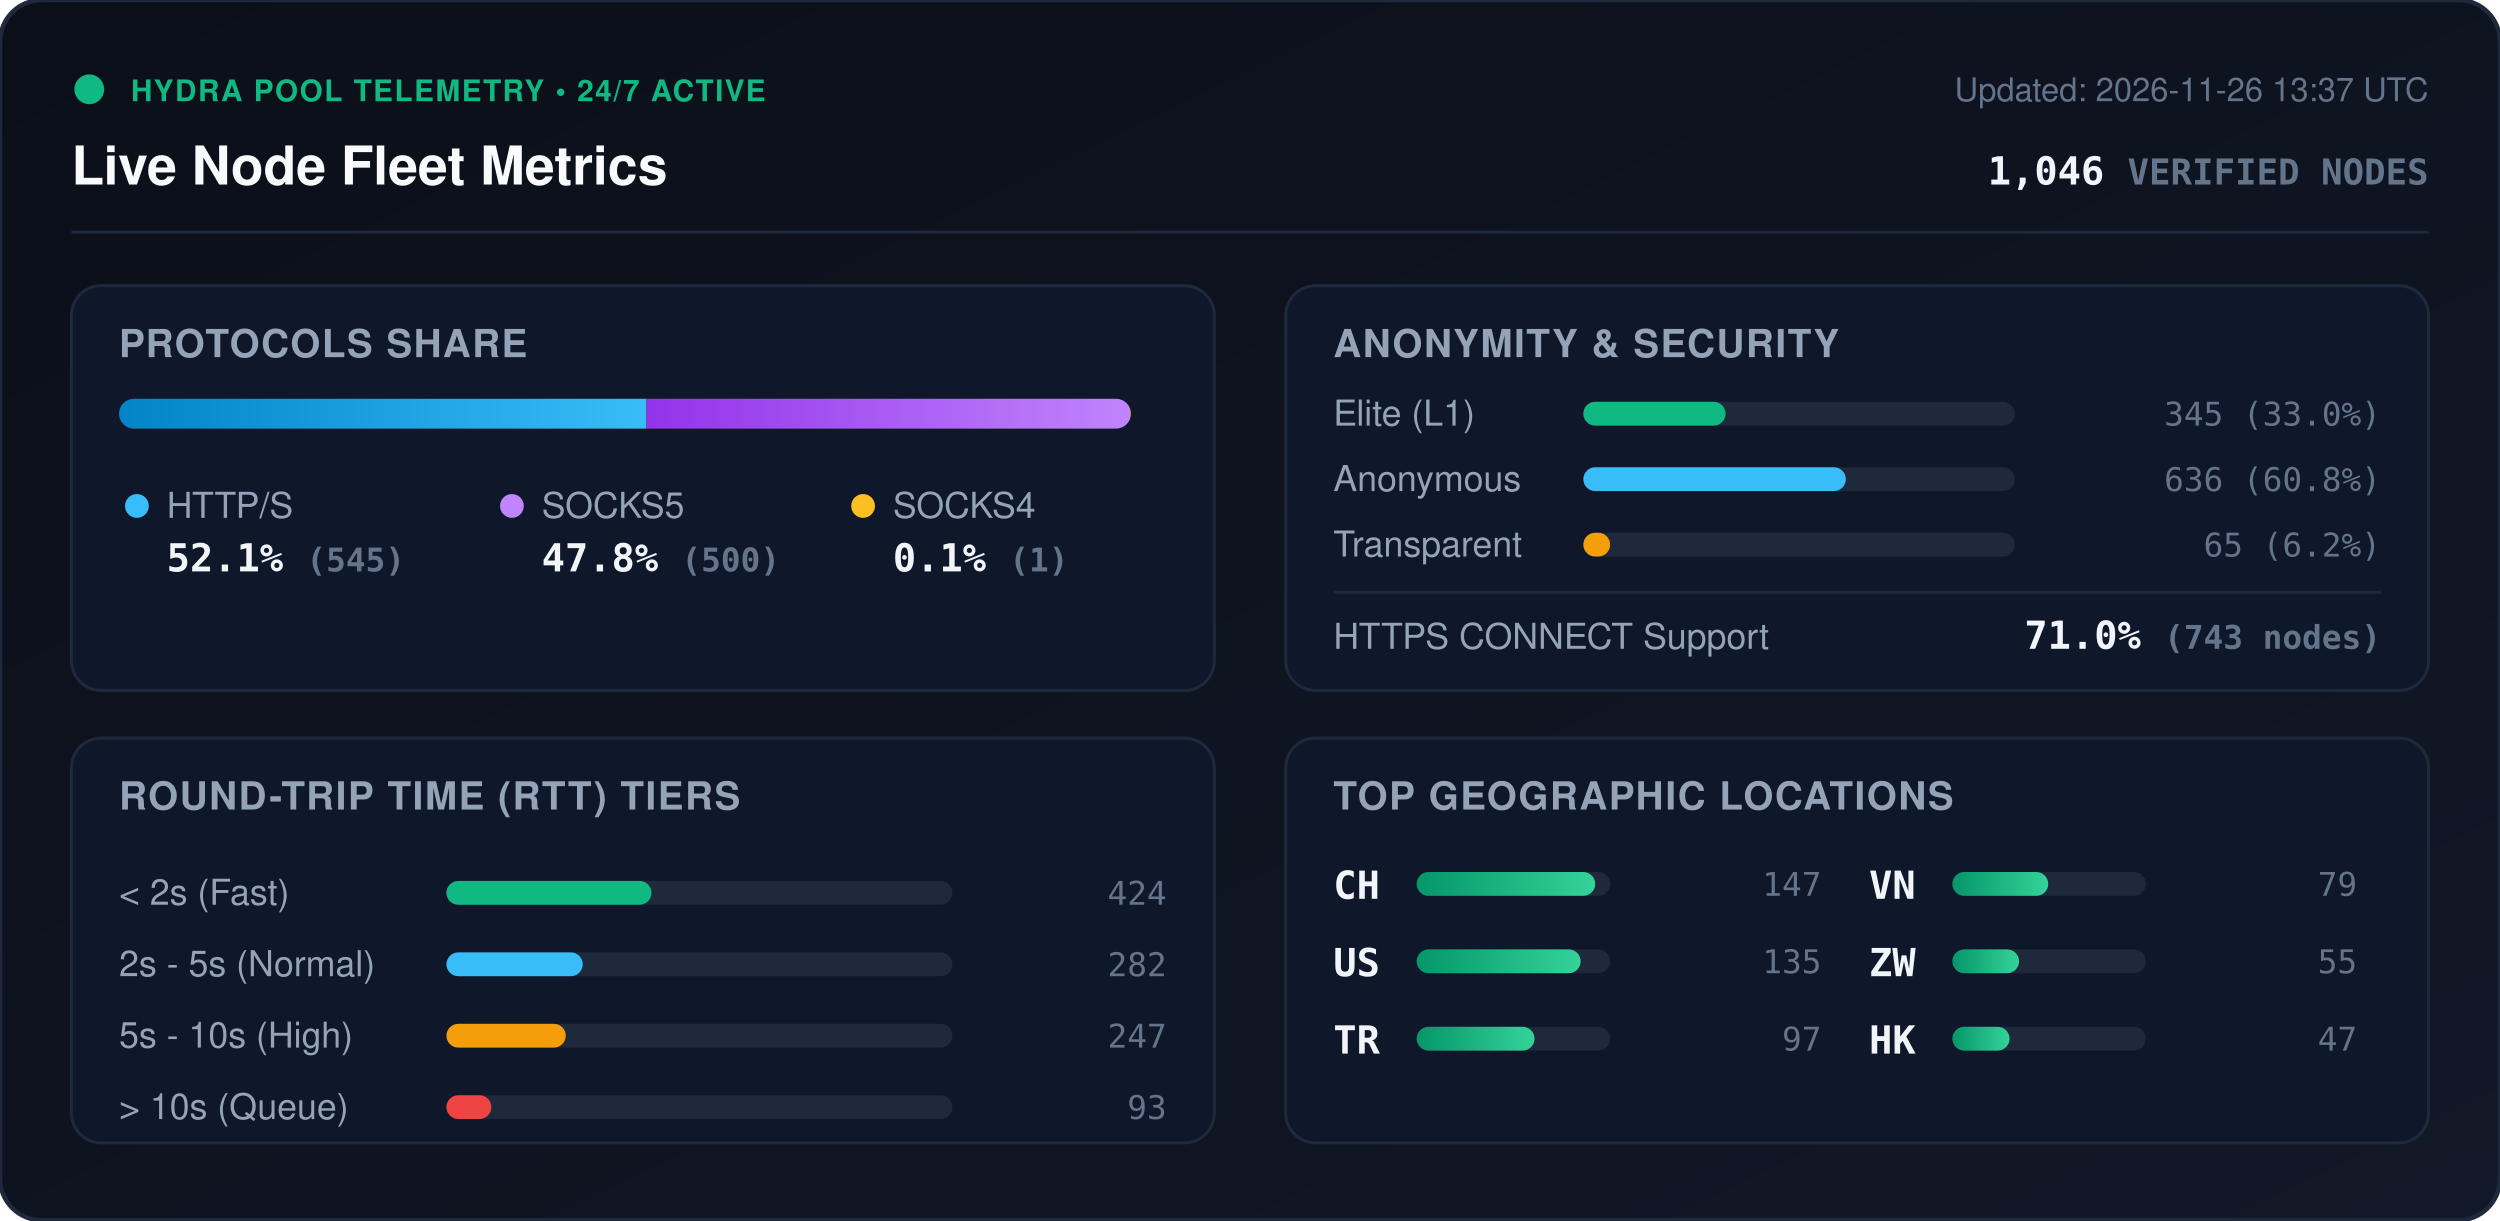
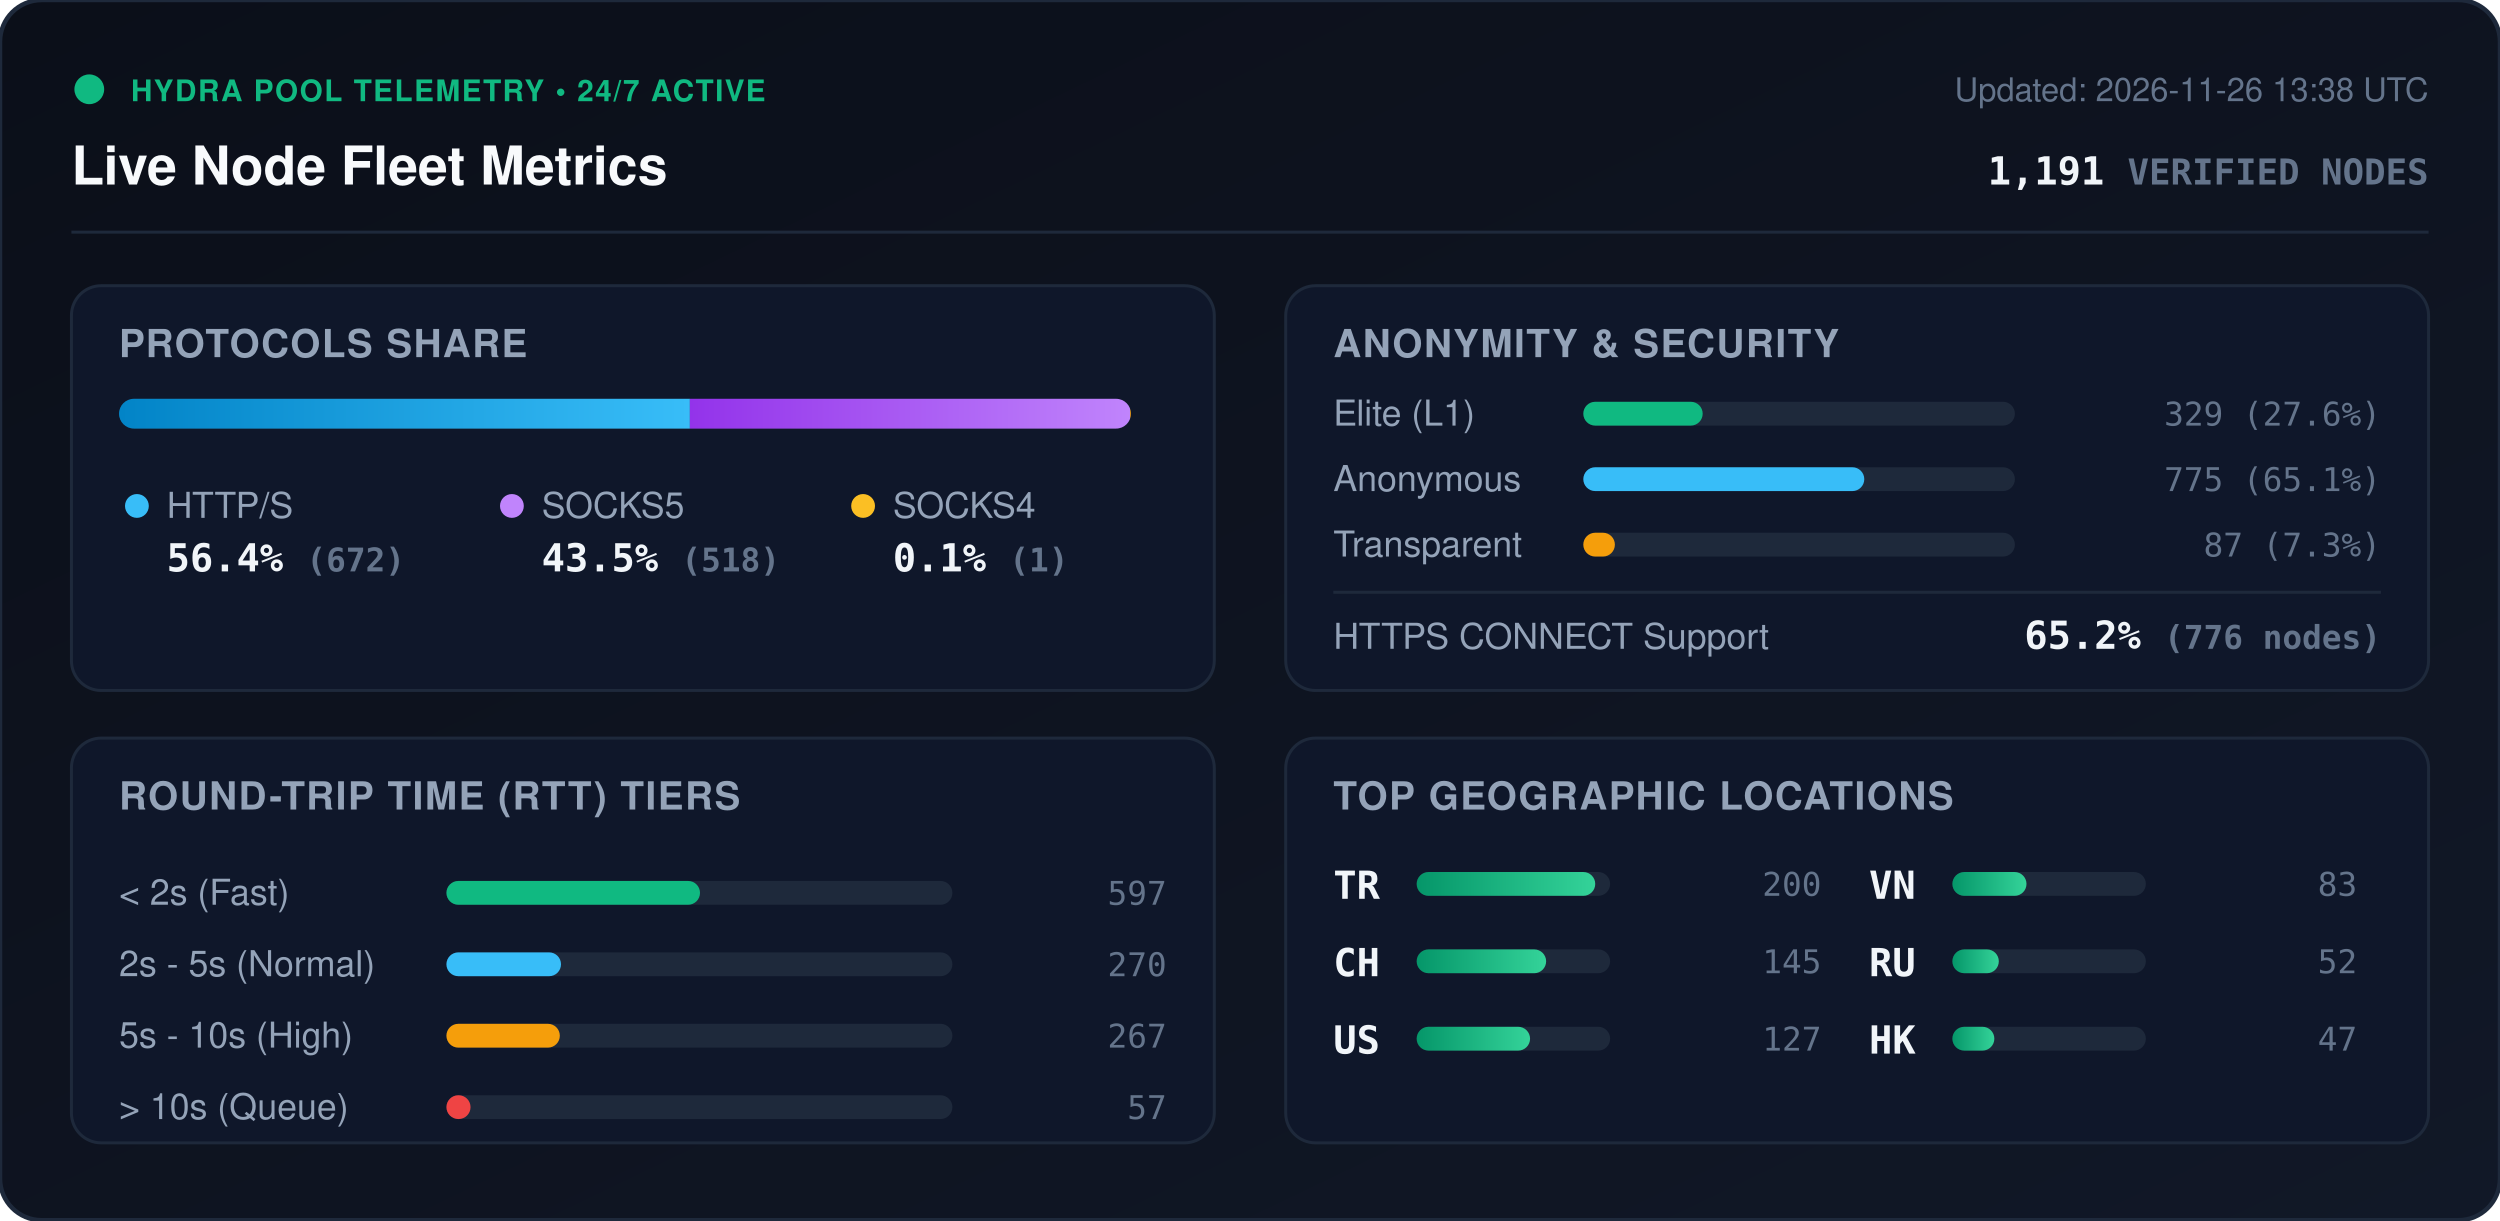
<svg xmlns="http://www.w3.org/2000/svg" viewBox="0 0 840 410" width="840" height="410" style="max-width: 100%; height: auto;">
  <defs>
    <linearGradient id="bg" x1="0%" y1="0%" x2="100%" y2="100%">
      <stop offset="0%" stop-color="#0b0f19" />
      <stop offset="100%" stop-color="#111827" />
    </linearGradient>
    <linearGradient id="bar-http" x1="0%" y1="0%" x2="100%" y2="0%">
      <stop offset="0%" stop-color="#0284c7" />
      <stop offset="100%" stop-color="#38bdf8" />
    </linearGradient>
    <linearGradient id="bar-socks5" x1="0%" y1="0%" x2="100%" y2="0%">
      <stop offset="0%" stop-color="#9333ea" />
      <stop offset="100%" stop-color="#c084fc" />
    </linearGradient>
    <linearGradient id="bar-socks4" x1="0%" y1="0%" x2="100%" y2="0%">
      <stop offset="0%" stop-color="#d97706" />
      <stop offset="100%" stop-color="#fbbf24" />
    </linearGradient>
    <linearGradient id="bar-green" x1="0%" y1="0%" x2="100%" y2="0%">
      <stop offset="0%" stop-color="#059669" />
      <stop offset="100%" stop-color="#34d399" />
    </linearGradient>
    <clipPath id="prog-track-clip">
      <rect width="340.0" height="10" rx="5" />
    </clipPath>
    <style>
      .title { font: 700 18px -apple-system, BlinkMacSystemFont, 'Segoe UI', Helvetica, Arial, sans-serif; fill: #f8fafc; }
      .sub { font: 500 11px -apple-system, BlinkMacSystemFont, 'Segoe UI', Helvetica, Arial, sans-serif; fill: #64748b; }
      .section-hdr { font: 600 13px -apple-system, BlinkMacSystemFont, 'Segoe UI', Helvetica, Arial, sans-serif; fill: #94a3b8; letter-spacing: 0.5px; }
      .metric-val { font: 700 13px -apple-system, BlinkMacSystemFont, 'Segoe UI', Helvetica, Arial, sans-serif; fill: #f1f5f9; }
      .metric-lbl { font: 500 12px -apple-system, BlinkMacSystemFont, 'Segoe UI', Helvetica, Arial, sans-serif; fill: #94a3b8; }
      .badge-txt { font: 700 10px -apple-system, BlinkMacSystemFont, 'Segoe UI', Helvetica, Arial, sans-serif; fill: #10b981; letter-spacing: 0.5px; }
      .mono { font-family: ui-monospace, SFMono-Regular, Menlo, Monaco, Consolas, monospace; }
      .pulse { animation: beacon 2s infinite ease-in-out; }
      @keyframes beacon { 0%, 100% { opacity: 1; } 50% { opacity: 0.35; } }
    </style>
  </defs>
  <rect width="840" height="410" rx="14" fill="url(#bg)" stroke="#1e293b" stroke-width="1.5" />
  <g transform="translate(24, 24)">
    <circle cx="6" cy="6" r="5" fill="#10b981" class="pulse" />
    <text x="20" y="10" class="badge-txt">HYDRA POOL TELEMETRY • 24/7 ACTIVE</text>
    <text x="0" y="38" class="title">Live Node Fleet Metrics</text>
-     <text x="792" y="10" text-anchor="end" class="sub">Updated: 2026-11-26 13:37 UTC</text>
-     <text x="792" y="38" text-anchor="end" class="metric-val mono" fill="#38bdf8">1,046 <tspan font-size="12" fill="#64748b">VERIFIED NODES</tspan>
+     <text x="792" y="10" text-anchor="end" class="sub">Updated: 2026-11-26 13:38 UTC</text>
+     <text x="792" y="38" text-anchor="end" class="metric-val mono" fill="#38bdf8">1,191 <tspan font-size="12" fill="#64748b">VERIFIED NODES</tspan>
    </text>
  </g>
  <line x1="24" y1="78" x2="816" y2="78" stroke="#1e293b" stroke-width="1" />
  <g transform="translate(24, 96)">
    <rect width="384" height="136" rx="10" fill="#0f172a" stroke="#1e293b" />
    <text x="16" y="24" class="section-hdr">PROTOCOLS SHARE</text>
    <g transform="translate(16, 38)">
      <rect width="340.0" height="10" rx="5" fill="#1e293b" />
      <g clip-path="url(#prog-track-clip)">
-         <rect x="0" width="177.2" height="10" fill="url(#bar-http)" />
-         <rect x="177.2" width="162.5" height="10" fill="url(#bar-socks5)" />
+         <rect x="0" width="191.8" height="10" fill="url(#bar-http)" />
+         <rect x="191.8" width="147.9" height="10" fill="url(#bar-socks5)" />
        <rect x="339.7" width="0.3" height="10" fill="url(#bar-socks4)" />
      </g>
    </g>
    <g transform="translate(16, 68)">
      <circle cx="6" cy="6" r="4" fill="#38bdf8" />
      <text x="16" y="10" class="metric-lbl">HTTP/S</text>
-       <text x="16" y="28" class="metric-val mono">52.1% <tspan font-size="11" fill="#64748b">(545)</tspan>
+       <text x="16" y="28" class="metric-val mono">56.4% <tspan font-size="11" fill="#64748b">(672)</tspan>
      </text>
      <circle cx="132" cy="6" r="4" fill="#c084fc" />
      <text x="142" y="10" class="metric-lbl">SOCKS5</text>
-       <text x="142" y="28" class="metric-val mono">47.8% <tspan font-size="11" fill="#64748b">(500)</tspan>
+       <text x="142" y="28" class="metric-val mono">43.5% <tspan font-size="11" fill="#64748b">(518)</tspan>
      </text>
      <circle cx="250" cy="6" r="4" fill="#fbbf24" />
      <text x="260" y="10" class="metric-lbl">SOCKS4</text>
      <text x="260" y="28" class="metric-val mono">0.1% <tspan font-size="11" fill="#64748b">(1)</tspan>
      </text>
    </g>
  </g>
  <g transform="translate(432, 96)">
    <rect width="384" height="136" rx="10" fill="#0f172a" stroke="#1e293b" />
    <text x="16" y="24" class="section-hdr">ANONYMITY &amp; SECURITY</text>
    <text x="16" y="47" class="metric-lbl">Elite (L1)</text>
    <rect x="100" y="39" width="145.0" height="8" rx="4" fill="#1e293b" />
-     <rect x="100" y="39" width="47.8" height="8" rx="4" fill="#10b981" />
-     <text x="368" y="47" text-anchor="end" class="mono sub" fill="#e2e8f0">345 (33.0%)</text>
+     <rect x="100" y="39" width="40.1" height="8" rx="4" fill="#10b981" />
+     <text x="368" y="47" text-anchor="end" class="mono sub" fill="#e2e8f0">329 (27.6%)</text>
    <text x="16" y="69" class="metric-lbl">Anonymous</text>
    <rect x="100" y="61" width="145.0" height="8" rx="4" fill="#1e293b" />
-     <rect x="100" y="61" width="88.2" height="8" rx="4" fill="#38bdf8" />
-     <text x="368" y="69" text-anchor="end" class="mono sub" fill="#e2e8f0">636 (60.8%)</text>
+     <rect x="100" y="61" width="94.4" height="8" rx="4" fill="#38bdf8" />
+     <text x="368" y="69" text-anchor="end" class="mono sub" fill="#e2e8f0">775 (65.1%)</text>
    <text x="16" y="91" class="metric-lbl">Transparent</text>
    <rect x="100" y="83" width="145.0" height="8" rx="4" fill="#1e293b" />
-     <rect x="100" y="83" width="9.0" height="8" rx="4" fill="#f59e0b" />
-     <text x="368" y="91" text-anchor="end" class="mono sub" fill="#e2e8f0">65 (6.2%)</text>
+     <rect x="100" y="83" width="10.6" height="8" rx="4" fill="#f59e0b" />
+     <text x="368" y="91" text-anchor="end" class="mono sub" fill="#e2e8f0">87 (7.3%)</text>
    <line x1="16" y1="103" x2="368" y2="103" stroke="#1e293b" stroke-width="1" />
    <text x="16" y="122" class="metric-lbl">HTTPS CONNECT Support</text>
-     <text x="368" y="122" text-anchor="end" class="metric-val mono" fill="#34d399">71.0% <tspan font-size="11" fill="#64748b">(743 nodes)</tspan>
+     <text x="368" y="122" text-anchor="end" class="metric-val mono" fill="#34d399">65.2% <tspan font-size="11" fill="#64748b">(776 nodes)</tspan>
    </text>
  </g>
  <g transform="translate(24, 248)">
    <rect width="384" height="136" rx="10" fill="#0f172a" stroke="#1e293b" />
    <text x="16" y="24" class="section-hdr">ROUND-TRIP TIME (RTT) TIERS</text>
    <g transform="translate(16, 42)">
      <text x="0" y="14" class="metric-lbl">&lt; 2s (Fast)</text>
      <rect x="110" y="6" width="170" height="8" rx="4" fill="#1e293b" />
-       <rect x="110" y="6" width="68.9" height="8" rx="4" fill="#10b981" />
-       <text x="352" y="14" text-anchor="end" class="mono sub">424</text>
+       <rect x="110" y="6" width="85.2" height="8" rx="4" fill="#10b981" />
+       <text x="352" y="14" text-anchor="end" class="mono sub">597</text>
      <text x="0" y="38" class="metric-lbl">2s - 5s (Normal)</text>
      <rect x="110" y="30" width="170" height="8" rx="4" fill="#1e293b" />
-       <rect x="110" y="30" width="45.8" height="8" rx="4" fill="#38bdf8" />
-       <text x="352" y="38" text-anchor="end" class="mono sub">282</text>
+       <rect x="110" y="30" width="38.5" height="8" rx="4" fill="#38bdf8" />
+       <text x="352" y="38" text-anchor="end" class="mono sub">270</text>
      <text x="0" y="62" class="metric-lbl">5s - 10s (High)</text>
      <rect x="110" y="54" width="170" height="8" rx="4" fill="#1e293b" />
-       <rect x="110" y="54" width="40.1" height="8" rx="4" fill="#f59e0b" />
-       <text x="352" y="62" text-anchor="end" class="mono sub">247</text>
+       <rect x="110" y="54" width="38.1" height="8" rx="4" fill="#f59e0b" />
+       <text x="352" y="62" text-anchor="end" class="mono sub">267</text>
      <text x="0" y="86" class="metric-lbl">&gt; 10s (Queue)</text>
      <rect x="110" y="78" width="170" height="8" rx="4" fill="#1e293b" />
-       <rect x="110" y="78" width="15.1" height="8" rx="4" fill="#ef4444" />
-       <text x="352" y="86" text-anchor="end" class="mono sub">93</text>
+       <rect x="110" y="78" width="8.1" height="8" rx="4" fill="#ef4444" />
+       <text x="352" y="86" text-anchor="end" class="mono sub">57</text>
    </g>
  </g>
  <g transform="translate(432, 248)">
    <rect width="384" height="136" rx="10" fill="#0f172a" stroke="#1e293b" />
    <text x="16" y="24" class="section-hdr">TOP GEOGRAPHIC LOCATIONS</text>
    <g transform="translate(16, 42)">
      <g transform="translate(0, 0)">
+         <text x="0" y="12" class="mono metric-val" font-size="12">TR</text>
+         <rect x="28" y="3" width="65" height="8" rx="4" fill="#1e293b" />
+         <rect x="28" y="3" width="60.0" height="8" rx="4" fill="url(#bar-green)" />
+         <text x="164" y="11" text-anchor="end" class="mono sub">200</text>
+       </g>
+       <g transform="translate(0, 26)">
        <text x="0" y="12" class="mono metric-val" font-size="12">CH</text>
        <rect x="28" y="3" width="65" height="8" rx="4" fill="#1e293b" />
-         <rect x="28" y="3" width="60.0" height="8" rx="4" fill="url(#bar-green)" />
-         <text x="164" y="11" text-anchor="end" class="mono sub">147</text>
+         <rect x="28" y="3" width="43.5" height="8" rx="4" fill="url(#bar-green)" />
+         <text x="164" y="11" text-anchor="end" class="mono sub">145</text>
      </g>
-       <g transform="translate(0, 26)">
+       <g transform="translate(0, 52)">
        <text x="0" y="12" class="mono metric-val" font-size="12">US</text>
        <rect x="28" y="3" width="65" height="8" rx="4" fill="#1e293b" />
-         <rect x="28" y="3" width="55.1" height="8" rx="4" fill="url(#bar-green)" />
-         <text x="164" y="11" text-anchor="end" class="mono sub">135</text>
-       </g>
-       <g transform="translate(0, 52)">
-         <text x="0" y="12" class="mono metric-val" font-size="12">TR</text>
-         <rect x="28" y="3" width="65" height="8" rx="4" fill="#1e293b" />
-         <rect x="28" y="3" width="39.6" height="8" rx="4" fill="url(#bar-green)" />
-         <text x="164" y="11" text-anchor="end" class="mono sub">97</text>
+         <rect x="28" y="3" width="38.1" height="8" rx="4" fill="url(#bar-green)" />
+         <text x="164" y="11" text-anchor="end" class="mono sub">127</text>
      </g>
      <g transform="translate(180, 0)">
        <text x="0" y="12" class="mono metric-val" font-size="12">VN</text>
        <rect x="28" y="3" width="65" height="8" rx="4" fill="#1e293b" />
-         <rect x="28" y="3" width="32.2" height="8" rx="4" fill="url(#bar-green)" />
-         <text x="164" y="11" text-anchor="end" class="mono sub">79</text>
+         <rect x="28" y="3" width="24.9" height="8" rx="4" fill="url(#bar-green)" />
+         <text x="164" y="11" text-anchor="end" class="mono sub">83</text>
      </g>
      <g transform="translate(180, 26)">
-         <text x="0" y="12" class="mono metric-val" font-size="12">ZW</text>
+         <text x="0" y="12" class="mono metric-val" font-size="12">RU</text>
        <rect x="28" y="3" width="65" height="8" rx="4" fill="#1e293b" />
-         <rect x="28" y="3" width="22.4" height="8" rx="4" fill="url(#bar-green)" />
-         <text x="164" y="11" text-anchor="end" class="mono sub">55</text>
+         <rect x="28" y="3" width="15.6" height="8" rx="4" fill="url(#bar-green)" />
+         <text x="164" y="11" text-anchor="end" class="mono sub">52</text>
      </g>
      <g transform="translate(180, 52)">
        <text x="0" y="12" class="mono metric-val" font-size="12">HK</text>
        <rect x="28" y="3" width="65" height="8" rx="4" fill="#1e293b" />
-         <rect x="28" y="3" width="19.2" height="8" rx="4" fill="url(#bar-green)" />
+         <rect x="28" y="3" width="14.1" height="8" rx="4" fill="url(#bar-green)" />
        <text x="164" y="11" text-anchor="end" class="mono sub">47</text>
      </g>
    </g>
  </g>
</svg>
